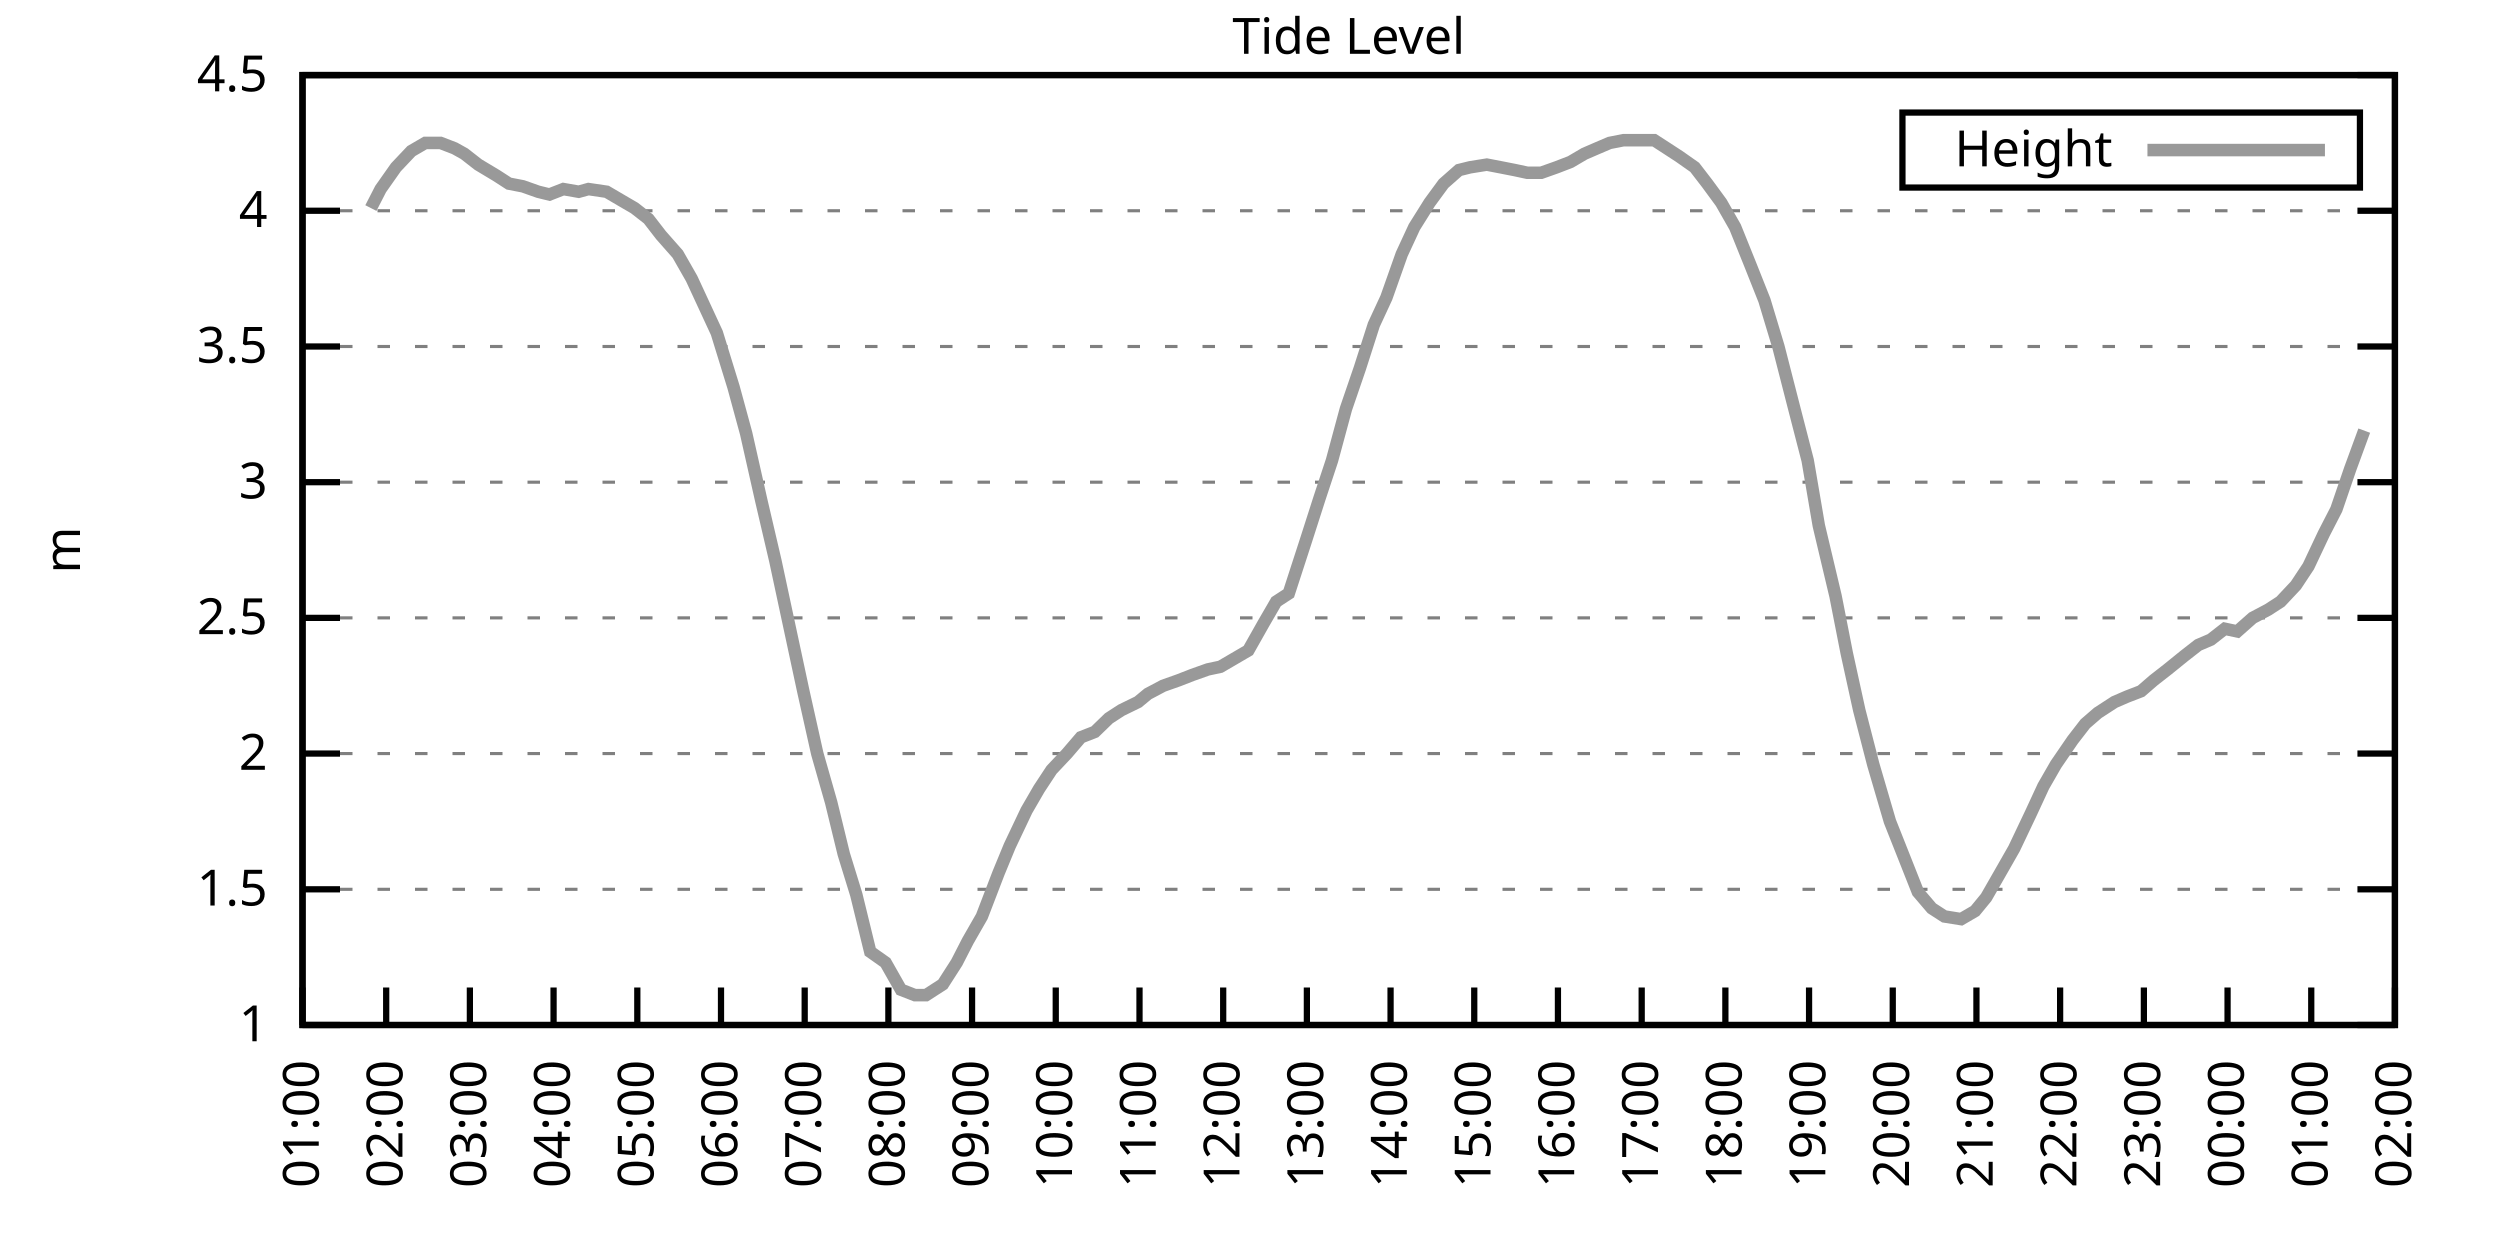
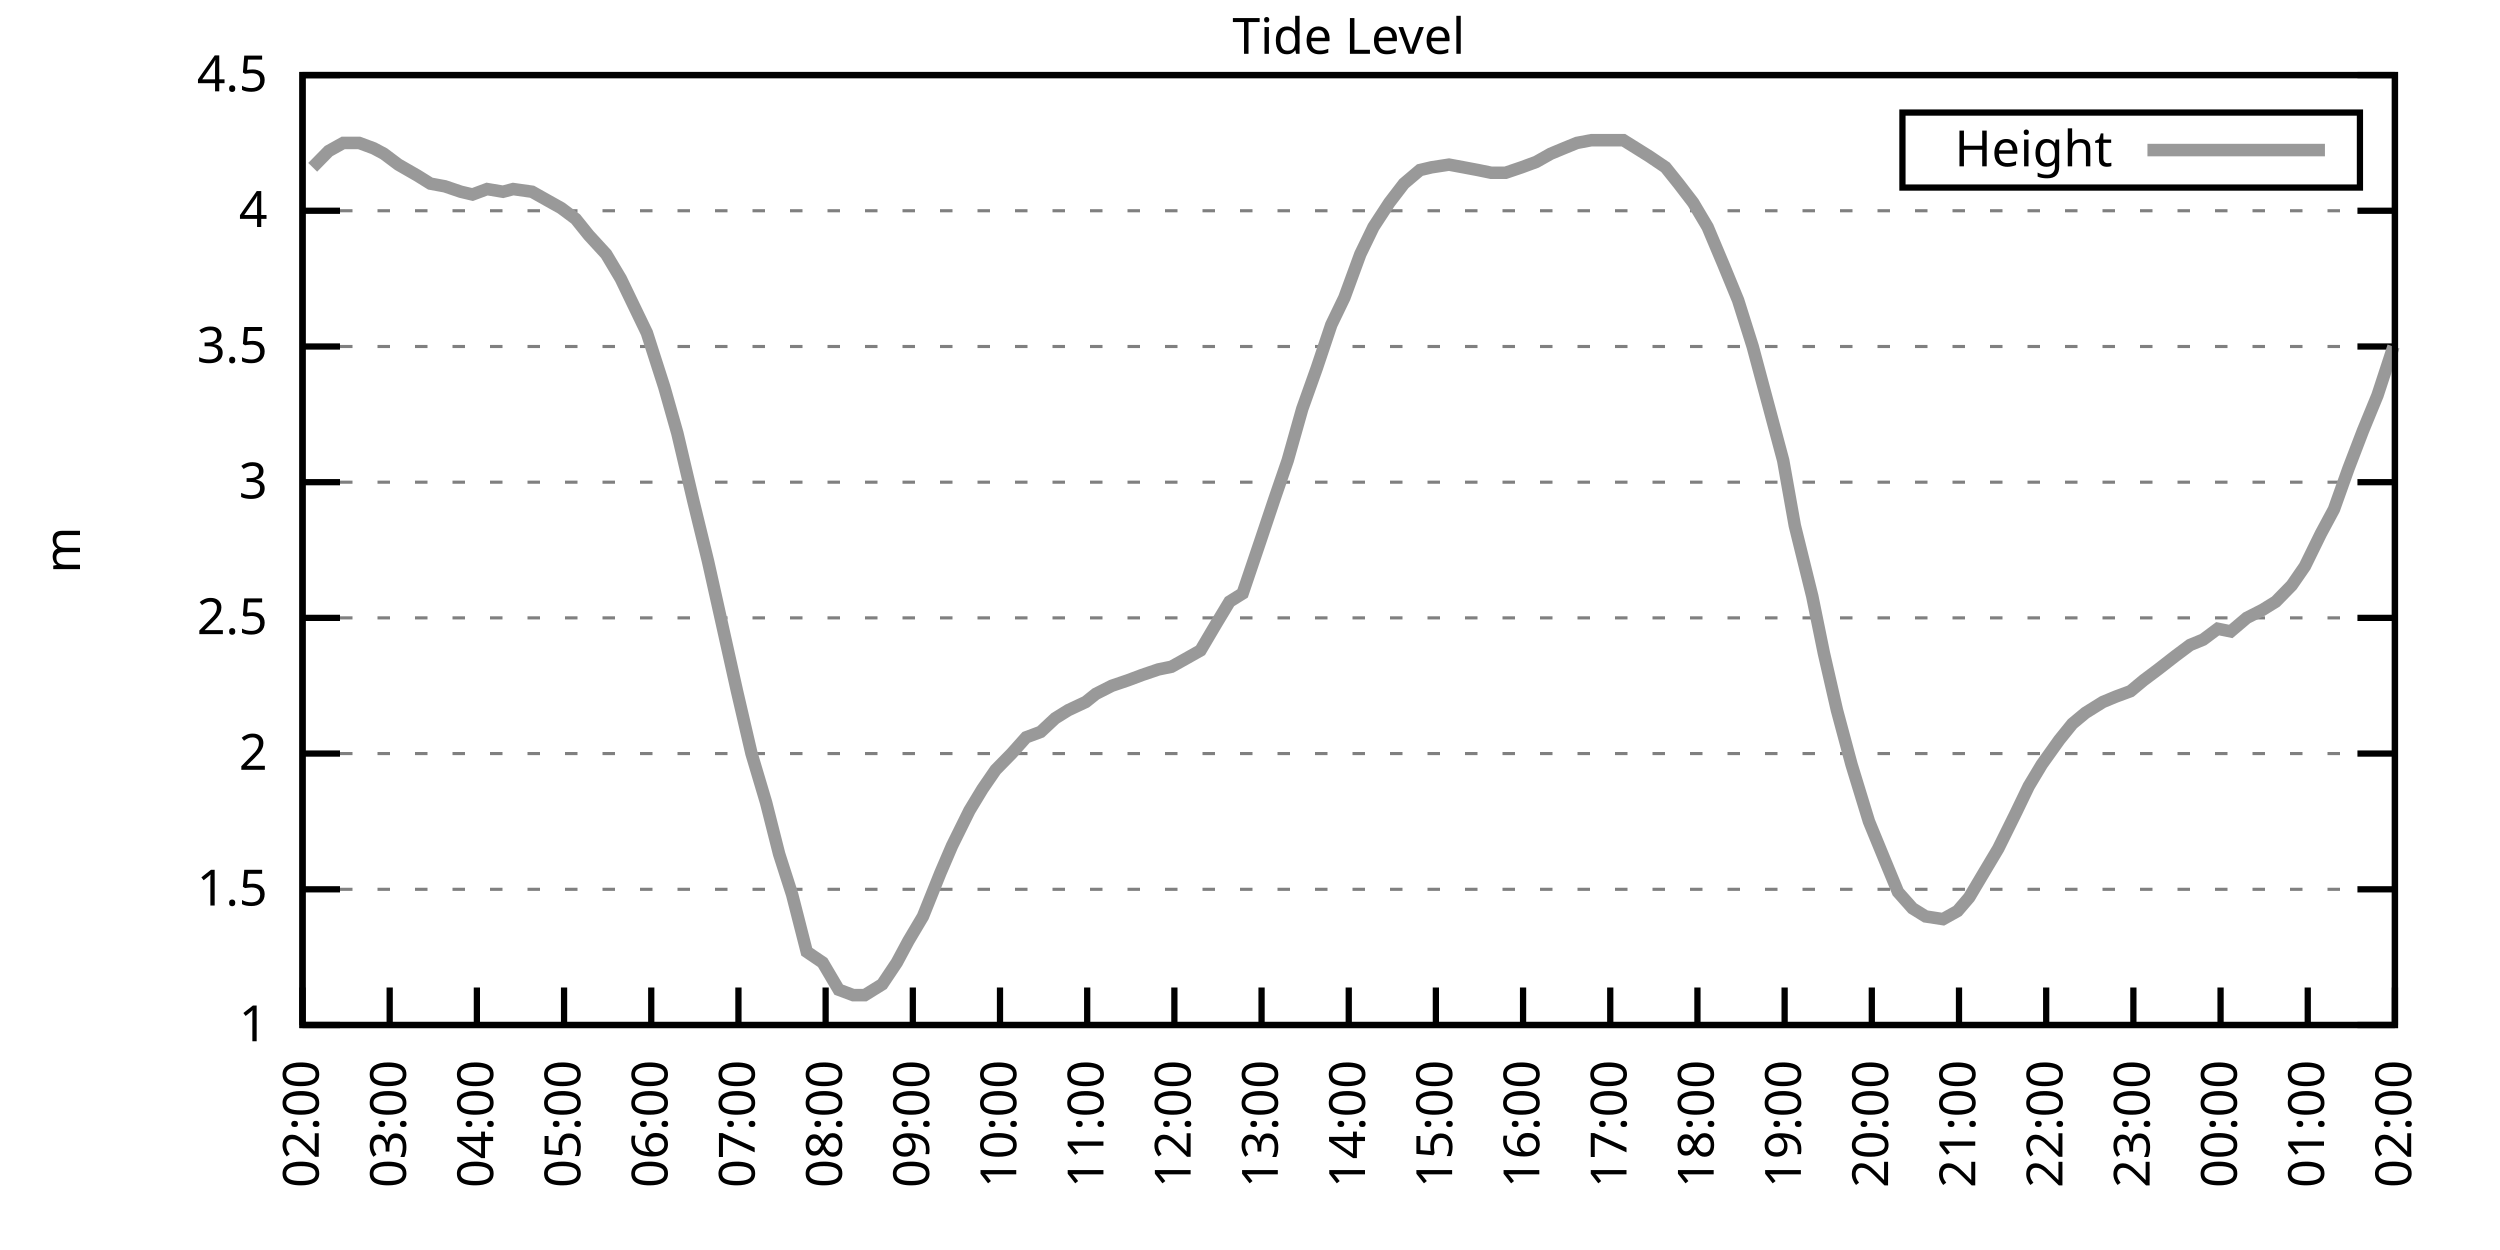
<svg xmlns="http://www.w3.org/2000/svg" xmlns:xlink="http://www.w3.org/1999/xlink" width="400" height="200" viewBox="0 0 400 200">
  <g id="gnuplot_canvas">
    <rect x="0" y="0" width="400" height="200" fill="none" />
    <defs>
      <circle id="gpDot" r="0.5" stroke-width="0.5" stroke="currentColor" />
      <path id="gpPt0" stroke-width="0.333" stroke="currentColor" d="M-1,0 h2 M0,-1 v2" />
      <path id="gpPt1" stroke-width="0.333" stroke="currentColor" d="M-1,-1 L1,1 M1,-1 L-1,1" />
      <path id="gpPt2" stroke-width="0.333" stroke="currentColor" d="M-1,0 L1,0 M0,-1 L0,1 M-1,-1 L1,1 M-1,1 L1,-1" />
      <rect id="gpPt3" stroke-width="0.333" stroke="currentColor" x="-1" y="-1" width="2" height="2" />
      <rect id="gpPt4" stroke-width="0.333" stroke="currentColor" fill="currentColor" x="-1" y="-1" width="2" height="2" />
      <circle id="gpPt5" stroke-width="0.333" stroke="currentColor" cx="0" cy="0" r="1" />
      <use xlink:href="#gpPt5" id="gpPt6" fill="currentColor" stroke="none" />
      <path id="gpPt7" stroke-width="0.333" stroke="currentColor" d="M0,-1.33 L-1.33,0.67 L1.33,0.67 z" />
      <use xlink:href="#gpPt7" id="gpPt8" fill="currentColor" stroke="none" />
      <use xlink:href="#gpPt7" id="gpPt9" stroke="currentColor" transform="rotate(180)" />
      <use xlink:href="#gpPt9" id="gpPt10" fill="currentColor" stroke="none" />
      <use xlink:href="#gpPt3" id="gpPt11" stroke="currentColor" transform="rotate(45)" />
      <use xlink:href="#gpPt11" id="gpPt12" fill="currentColor" stroke="none" />
      <path id="gpPt13" stroke-width="0.333" stroke="currentColor" d="M0,1.330 L1.265,0.411 L0.782,-1.067 L-0.782,-1.076 L-1.265,0.411 z" />
      <use xlink:href="#gpPt13" id="gpPt14" fill="currentColor" stroke="none" />
      <filter id="textbox" filterUnits="objectBoundingBox" x="0" y="0" height="1" width="1">
        <feFlood flood-color="white" flood-opacity="1" result="bgnd" />
        <feComposite in="SourceGraphic" in2="bgnd" operator="atop" />
      </filter>
      <filter id="greybox" filterUnits="objectBoundingBox" x="0" y="0" height="1" width="1">
        <feFlood flood-color="lightgrey" flood-opacity="1" result="grey" />
        <feComposite in="SourceGraphic" in2="grey" operator="atop" />
      </filter>
    </defs>
    <g fill="none" color="white" stroke="currentColor" stroke-width="1.00" stroke-linecap="butt" stroke-linejoin="miter">
</g>
    <g fill="none" color="black" stroke="currentColor" stroke-width="1.00" stroke-linecap="butt" stroke-linejoin="miter">
      <g stroke="none" shape-rendering="crispEdges">
        <polygon fill="rgb(255, 255, 255)" points="48.40,164.00 383.18,164.00 383.18,12.02 48.40,12.02 " />
      </g>
    </g>
    <g fill="none" color="black" stroke="currentColor" stroke-width="1.00" stroke-linecap="butt" stroke-linejoin="miter">
</g>
    <g fill="none" color="black" stroke="black" stroke-width="0.50" stroke-linecap="butt" stroke-linejoin="miter">
</g>
    <g fill="none" color="gray" stroke="currentColor" stroke-width="0.50" stroke-linecap="butt" stroke-linejoin="miter">
      <path stroke="gray" stroke-dasharray="2,4" class="gridline" d="M48.40,164.00 L383.19,164.00  " />
    </g>
    <g fill="none" color="gray" stroke="gray" stroke-width="1.00" stroke-linecap="butt" stroke-linejoin="miter">
</g>
    <g fill="none" color="black" stroke="currentColor" stroke-width="1.00" stroke-linecap="butt" stroke-linejoin="miter">
      <path stroke="black" d="M48.40,164.00 L54.40,164.00 M383.19,164.00 L377.19,164.00  " />
      <g transform="translate(42.80,166.60)" stroke="none" fill="black" font-family="Sans" font-size="8.00" text-anchor="end">
        <text>
          <tspan font-family="Sans"> 1</tspan>
        </text>
      </g>
    </g>
    <g fill="none" color="black" stroke="currentColor" stroke-width="1.00" stroke-linecap="butt" stroke-linejoin="miter">
</g>
    <g fill="none" color="black" stroke="black" stroke-width="0.50" stroke-linecap="butt" stroke-linejoin="miter">
</g>
    <g fill="none" color="gray" stroke="currentColor" stroke-width="0.50" stroke-linecap="butt" stroke-linejoin="miter">
      <path stroke="gray" stroke-dasharray="2,4" class="gridline" d="M48.40,142.29 L383.19,142.29  " />
    </g>
    <g fill="none" color="gray" stroke="gray" stroke-width="1.00" stroke-linecap="butt" stroke-linejoin="miter">
</g>
    <g fill="none" color="black" stroke="currentColor" stroke-width="1.00" stroke-linecap="butt" stroke-linejoin="miter">
      <path stroke="black" d="M48.40,142.29 L54.40,142.29 M383.19,142.29 L377.19,142.29  " />
      <g transform="translate(42.80,144.89)" stroke="none" fill="black" font-family="Sans" font-size="8.00" text-anchor="end">
        <text>
          <tspan font-family="Sans"> 1.5</tspan>
        </text>
      </g>
    </g>
    <g fill="none" color="black" stroke="currentColor" stroke-width="1.00" stroke-linecap="butt" stroke-linejoin="miter">
</g>
    <g fill="none" color="black" stroke="black" stroke-width="0.50" stroke-linecap="butt" stroke-linejoin="miter">
</g>
    <g fill="none" color="gray" stroke="currentColor" stroke-width="0.50" stroke-linecap="butt" stroke-linejoin="miter">
      <path stroke="gray" stroke-dasharray="2,4" class="gridline" d="M48.40,120.57 L383.19,120.57  " />
    </g>
    <g fill="none" color="gray" stroke="gray" stroke-width="1.00" stroke-linecap="butt" stroke-linejoin="miter">
</g>
    <g fill="none" color="black" stroke="currentColor" stroke-width="1.00" stroke-linecap="butt" stroke-linejoin="miter">
      <path stroke="black" d="M48.40,120.57 L54.40,120.57 M383.19,120.57 L377.19,120.57  " />
      <g transform="translate(42.80,123.17)" stroke="none" fill="black" font-family="Sans" font-size="8.00" text-anchor="end">
        <text>
          <tspan font-family="Sans"> 2</tspan>
        </text>
      </g>
    </g>
    <g fill="none" color="black" stroke="currentColor" stroke-width="1.00" stroke-linecap="butt" stroke-linejoin="miter">
</g>
    <g fill="none" color="black" stroke="black" stroke-width="0.50" stroke-linecap="butt" stroke-linejoin="miter">
</g>
    <g fill="none" color="gray" stroke="currentColor" stroke-width="0.50" stroke-linecap="butt" stroke-linejoin="miter">
      <path stroke="gray" stroke-dasharray="2,4" class="gridline" d="M48.40,98.86 L383.19,98.86  " />
    </g>
    <g fill="none" color="gray" stroke="gray" stroke-width="1.00" stroke-linecap="butt" stroke-linejoin="miter">
</g>
    <g fill="none" color="black" stroke="currentColor" stroke-width="1.00" stroke-linecap="butt" stroke-linejoin="miter">
      <path stroke="black" d="M48.40,98.86 L54.40,98.86 M383.19,98.86 L377.19,98.86  " />
      <g transform="translate(42.80,101.46)" stroke="none" fill="black" font-family="Sans" font-size="8.00" text-anchor="end">
        <text>
          <tspan font-family="Sans"> 2.5</tspan>
        </text>
      </g>
    </g>
    <g fill="none" color="black" stroke="currentColor" stroke-width="1.00" stroke-linecap="butt" stroke-linejoin="miter">
</g>
    <g fill="none" color="black" stroke="black" stroke-width="0.50" stroke-linecap="butt" stroke-linejoin="miter">
</g>
    <g fill="none" color="gray" stroke="currentColor" stroke-width="0.50" stroke-linecap="butt" stroke-linejoin="miter">
      <path stroke="gray" stroke-dasharray="2,4" class="gridline" d="M48.40,77.15 L383.19,77.15  " />
    </g>
    <g fill="none" color="gray" stroke="gray" stroke-width="1.00" stroke-linecap="butt" stroke-linejoin="miter">
</g>
    <g fill="none" color="black" stroke="currentColor" stroke-width="1.00" stroke-linecap="butt" stroke-linejoin="miter">
      <path stroke="black" d="M48.40,77.15 L54.40,77.15 M383.19,77.15 L377.19,77.15  " />
      <g transform="translate(42.80,79.75)" stroke="none" fill="black" font-family="Sans" font-size="8.00" text-anchor="end">
        <text>
          <tspan font-family="Sans"> 3</tspan>
        </text>
      </g>
    </g>
    <g fill="none" color="black" stroke="currentColor" stroke-width="1.00" stroke-linecap="butt" stroke-linejoin="miter">
</g>
    <g fill="none" color="black" stroke="black" stroke-width="0.50" stroke-linecap="butt" stroke-linejoin="miter">
</g>
    <g fill="none" color="gray" stroke="currentColor" stroke-width="0.50" stroke-linecap="butt" stroke-linejoin="miter">
      <path stroke="gray" stroke-dasharray="2,4" class="gridline" d="M48.40,55.44 L383.19,55.44  " />
    </g>
    <g fill="none" color="gray" stroke="gray" stroke-width="1.00" stroke-linecap="butt" stroke-linejoin="miter">
</g>
    <g fill="none" color="black" stroke="currentColor" stroke-width="1.00" stroke-linecap="butt" stroke-linejoin="miter">
      <path stroke="black" d="M48.40,55.44 L54.40,55.44 M383.19,55.44 L377.19,55.44  " />
      <g transform="translate(42.80,58.04)" stroke="none" fill="black" font-family="Sans" font-size="8.00" text-anchor="end">
        <text>
          <tspan font-family="Sans"> 3.5</tspan>
        </text>
      </g>
    </g>
    <g fill="none" color="black" stroke="currentColor" stroke-width="1.00" stroke-linecap="butt" stroke-linejoin="miter">
</g>
    <g fill="none" color="black" stroke="black" stroke-width="0.50" stroke-linecap="butt" stroke-linejoin="miter">
</g>
    <g fill="none" color="gray" stroke="currentColor" stroke-width="0.50" stroke-linecap="butt" stroke-linejoin="miter">
      <path stroke="gray" stroke-dasharray="2,4" class="gridline" d="M48.40,33.72 L383.19,33.72  " />
    </g>
    <g fill="none" color="gray" stroke="gray" stroke-width="1.00" stroke-linecap="butt" stroke-linejoin="miter">
</g>
    <g fill="none" color="black" stroke="currentColor" stroke-width="1.00" stroke-linecap="butt" stroke-linejoin="miter">
      <path stroke="black" d="M48.40,33.72 L54.40,33.72 M383.19,33.72 L377.19,33.72  " />
      <g transform="translate(42.80,36.32)" stroke="none" fill="black" font-family="Sans" font-size="8.00" text-anchor="end">
        <text>
          <tspan font-family="Sans"> 4</tspan>
        </text>
      </g>
    </g>
    <g fill="none" color="black" stroke="currentColor" stroke-width="1.00" stroke-linecap="butt" stroke-linejoin="miter">
</g>
    <g fill="none" color="black" stroke="black" stroke-width="0.50" stroke-linecap="butt" stroke-linejoin="miter">
</g>
    <g fill="none" color="gray" stroke="currentColor" stroke-width="0.50" stroke-linecap="butt" stroke-linejoin="miter">
      <path stroke="gray" stroke-dasharray="2,4" class="gridline" d="M48.40,12.01 L383.19,12.01  " />
    </g>
    <g fill="none" color="gray" stroke="gray" stroke-width="1.00" stroke-linecap="butt" stroke-linejoin="miter">
</g>
    <g fill="none" color="black" stroke="currentColor" stroke-width="1.00" stroke-linecap="butt" stroke-linejoin="miter">
      <path stroke="black" d="M48.40,12.01 L54.40,12.01 M383.19,12.01 L377.19,12.01  " />
      <g transform="translate(42.80,14.61)" stroke="none" fill="black" font-family="Sans" font-size="8.00" text-anchor="end">
        <text>
          <tspan font-family="Sans"> 4.5</tspan>
        </text>
      </g>
    </g>
    <g fill="none" color="black" stroke="currentColor" stroke-width="1.00" stroke-linecap="butt" stroke-linejoin="miter">
      <path stroke="black" d="M48.40,164.00 L48.40,158.00  " />
      <g transform="translate(51.00,169.60) rotate(270.00)" stroke="none" fill="black" font-family="Sans" font-size="8.00" text-anchor="end">
        <text>
-           <tspan font-family="Sans">01:00</tspan>
-         </text>
-       </g>
-     </g>
-     <g fill="none" color="black" stroke="currentColor" stroke-width="1.00" stroke-linecap="butt" stroke-linejoin="miter">
-       <path stroke="black" d="M61.79,164.00 L61.79,158.00  " />
-       <g transform="translate(64.39,169.60) rotate(270.00)" stroke="none" fill="black" font-family="Sans" font-size="8.00" text-anchor="end">
-         <text>
          <tspan font-family="Sans">02:00</tspan>
        </text>
      </g>
    </g>
    <g fill="none" color="black" stroke="currentColor" stroke-width="1.00" stroke-linecap="butt" stroke-linejoin="miter">
-       <path stroke="black" d="M75.18,164.00 L75.18,158.00  " />
-       <g transform="translate(77.78,169.60) rotate(270.00)" stroke="none" fill="black" font-family="Sans" font-size="8.00" text-anchor="end">
+       <path stroke="black" d="M62.35,164.00 L62.35,158.00  " />
+       <g transform="translate(64.95,169.60) rotate(270.00)" stroke="none" fill="black" font-family="Sans" font-size="8.00" text-anchor="end">
        <text>
          <tspan font-family="Sans">03:00</tspan>
        </text>
      </g>
    </g>
    <g fill="none" color="black" stroke="currentColor" stroke-width="1.00" stroke-linecap="butt" stroke-linejoin="miter">
-       <path stroke="black" d="M88.57,164.00 L88.57,158.00  " />
-       <g transform="translate(91.17,169.60) rotate(270.00)" stroke="none" fill="black" font-family="Sans" font-size="8.00" text-anchor="end">
+       <path stroke="black" d="M76.30,164.00 L76.30,158.00  " />
+       <g transform="translate(78.90,169.60) rotate(270.00)" stroke="none" fill="black" font-family="Sans" font-size="8.00" text-anchor="end">
        <text>
          <tspan font-family="Sans">04:00</tspan>
        </text>
      </g>
    </g>
    <g fill="none" color="black" stroke="currentColor" stroke-width="1.00" stroke-linecap="butt" stroke-linejoin="miter">
-       <path stroke="black" d="M101.97,164.00 L101.97,158.00  " />
-       <g transform="translate(104.57,169.60) rotate(270.00)" stroke="none" fill="black" font-family="Sans" font-size="8.00" text-anchor="end">
+       <path stroke="black" d="M90.25,164.00 L90.25,158.00  " />
+       <g transform="translate(92.85,169.60) rotate(270.00)" stroke="none" fill="black" font-family="Sans" font-size="8.00" text-anchor="end">
        <text>
          <tspan font-family="Sans">05:00</tspan>
        </text>
      </g>
    </g>
    <g fill="none" color="black" stroke="currentColor" stroke-width="1.00" stroke-linecap="butt" stroke-linejoin="miter">
-       <path stroke="black" d="M115.36,164.00 L115.36,158.00  " />
-       <g transform="translate(117.96,169.60) rotate(270.00)" stroke="none" fill="black" font-family="Sans" font-size="8.00" text-anchor="end">
+       <path stroke="black" d="M104.20,164.00 L104.20,158.00  " />
+       <g transform="translate(106.80,169.60) rotate(270.00)" stroke="none" fill="black" font-family="Sans" font-size="8.00" text-anchor="end">
        <text>
          <tspan font-family="Sans">06:00</tspan>
        </text>
      </g>
    </g>
    <g fill="none" color="black" stroke="currentColor" stroke-width="1.00" stroke-linecap="butt" stroke-linejoin="miter">
-       <path stroke="black" d="M128.75,164.00 L128.75,158.00  " />
-       <g transform="translate(131.35,169.60) rotate(270.00)" stroke="none" fill="black" font-family="Sans" font-size="8.00" text-anchor="end">
+       <path stroke="black" d="M118.15,164.00 L118.15,158.00  " />
+       <g transform="translate(120.75,169.60) rotate(270.00)" stroke="none" fill="black" font-family="Sans" font-size="8.00" text-anchor="end">
        <text>
          <tspan font-family="Sans">07:00</tspan>
        </text>
      </g>
    </g>
    <g fill="none" color="black" stroke="currentColor" stroke-width="1.00" stroke-linecap="butt" stroke-linejoin="miter">
-       <path stroke="black" d="M142.14,164.00 L142.14,158.00  " />
-       <g transform="translate(144.74,169.60) rotate(270.00)" stroke="none" fill="black" font-family="Sans" font-size="8.00" text-anchor="end">
+       <path stroke="black" d="M132.10,164.00 L132.10,158.00  " />
+       <g transform="translate(134.70,169.60) rotate(270.00)" stroke="none" fill="black" font-family="Sans" font-size="8.00" text-anchor="end">
        <text>
          <tspan font-family="Sans">08:00</tspan>
        </text>
      </g>
    </g>
    <g fill="none" color="black" stroke="currentColor" stroke-width="1.00" stroke-linecap="butt" stroke-linejoin="miter">
-       <path stroke="black" d="M155.53,164.00 L155.53,158.00  " />
-       <g transform="translate(158.13,169.60) rotate(270.00)" stroke="none" fill="black" font-family="Sans" font-size="8.00" text-anchor="end">
+       <path stroke="black" d="M146.05,164.00 L146.05,158.00  " />
+       <g transform="translate(148.65,169.60) rotate(270.00)" stroke="none" fill="black" font-family="Sans" font-size="8.00" text-anchor="end">
        <text>
          <tspan font-family="Sans">09:00</tspan>
        </text>
      </g>
    </g>
    <g fill="none" color="black" stroke="currentColor" stroke-width="1.00" stroke-linecap="butt" stroke-linejoin="miter">
-       <path stroke="black" d="M168.92,164.00 L168.92,158.00  " />
-       <g transform="translate(171.52,169.60) rotate(270.00)" stroke="none" fill="black" font-family="Sans" font-size="8.00" text-anchor="end">
+       <path stroke="black" d="M160.00,164.00 L160.00,158.00  " />
+       <g transform="translate(162.60,169.60) rotate(270.00)" stroke="none" fill="black" font-family="Sans" font-size="8.00" text-anchor="end">
        <text>
          <tspan font-family="Sans">10:00</tspan>
        </text>
      </g>
    </g>
    <g fill="none" color="black" stroke="currentColor" stroke-width="1.00" stroke-linecap="butt" stroke-linejoin="miter">
-       <path stroke="black" d="M182.32,164.00 L182.32,158.00  " />
-       <g transform="translate(184.92,169.60) rotate(270.00)" stroke="none" fill="black" font-family="Sans" font-size="8.00" text-anchor="end">
+       <path stroke="black" d="M173.95,164.00 L173.95,158.00  " />
+       <g transform="translate(176.55,169.60) rotate(270.00)" stroke="none" fill="black" font-family="Sans" font-size="8.00" text-anchor="end">
        <text>
          <tspan font-family="Sans">11:00</tspan>
        </text>
      </g>
    </g>
    <g fill="none" color="black" stroke="currentColor" stroke-width="1.00" stroke-linecap="butt" stroke-linejoin="miter">
-       <path stroke="black" d="M195.71,164.00 L195.71,158.00  " />
-       <g transform="translate(198.31,169.60) rotate(270.00)" stroke="none" fill="black" font-family="Sans" font-size="8.00" text-anchor="end">
+       <path stroke="black" d="M187.90,164.00 L187.90,158.00  " />
+       <g transform="translate(190.50,169.60) rotate(270.00)" stroke="none" fill="black" font-family="Sans" font-size="8.00" text-anchor="end">
        <text>
          <tspan font-family="Sans">12:00</tspan>
        </text>
      </g>
    </g>
    <g fill="none" color="black" stroke="currentColor" stroke-width="1.00" stroke-linecap="butt" stroke-linejoin="miter">
-       <path stroke="black" d="M209.10,164.00 L209.10,158.00  " />
-       <g transform="translate(211.70,169.60) rotate(270.00)" stroke="none" fill="black" font-family="Sans" font-size="8.00" text-anchor="end">
+       <path stroke="black" d="M201.85,164.00 L201.85,158.00  " />
+       <g transform="translate(204.45,169.60) rotate(270.00)" stroke="none" fill="black" font-family="Sans" font-size="8.00" text-anchor="end">
        <text>
          <tspan font-family="Sans">13:00</tspan>
        </text>
      </g>
    </g>
    <g fill="none" color="black" stroke="currentColor" stroke-width="1.00" stroke-linecap="butt" stroke-linejoin="miter">
-       <path stroke="black" d="M222.49,164.00 L222.49,158.00  " />
-       <g transform="translate(225.09,169.60) rotate(270.00)" stroke="none" fill="black" font-family="Sans" font-size="8.00" text-anchor="end">
+       <path stroke="black" d="M215.80,164.00 L215.80,158.00  " />
+       <g transform="translate(218.40,169.60) rotate(270.00)" stroke="none" fill="black" font-family="Sans" font-size="8.00" text-anchor="end">
        <text>
          <tspan font-family="Sans">14:00</tspan>
        </text>
      </g>
    </g>
    <g fill="none" color="black" stroke="currentColor" stroke-width="1.00" stroke-linecap="butt" stroke-linejoin="miter">
-       <path stroke="black" d="M235.88,164.00 L235.88,158.00  " />
-       <g transform="translate(238.48,169.60) rotate(270.00)" stroke="none" fill="black" font-family="Sans" font-size="8.00" text-anchor="end">
+       <path stroke="black" d="M229.74,164.00 L229.74,158.00  " />
+       <g transform="translate(232.34,169.60) rotate(270.00)" stroke="none" fill="black" font-family="Sans" font-size="8.00" text-anchor="end">
        <text>
          <tspan font-family="Sans">15:00</tspan>
        </text>
      </g>
    </g>
    <g fill="none" color="black" stroke="currentColor" stroke-width="1.00" stroke-linecap="butt" stroke-linejoin="miter">
-       <path stroke="black" d="M249.27,164.00 L249.27,158.00  " />
-       <g transform="translate(251.87,169.60) rotate(270.00)" stroke="none" fill="black" font-family="Sans" font-size="8.00" text-anchor="end">
+       <path stroke="black" d="M243.69,164.00 L243.69,158.00  " />
+       <g transform="translate(246.29,169.60) rotate(270.00)" stroke="none" fill="black" font-family="Sans" font-size="8.00" text-anchor="end">
        <text>
          <tspan font-family="Sans">16:00</tspan>
        </text>
      </g>
    </g>
    <g fill="none" color="black" stroke="currentColor" stroke-width="1.00" stroke-linecap="butt" stroke-linejoin="miter">
-       <path stroke="black" d="M262.67,164.00 L262.67,158.00  " />
-       <g transform="translate(265.27,169.60) rotate(270.00)" stroke="none" fill="black" font-family="Sans" font-size="8.00" text-anchor="end">
+       <path stroke="black" d="M257.64,164.00 L257.64,158.00  " />
+       <g transform="translate(260.24,169.60) rotate(270.00)" stroke="none" fill="black" font-family="Sans" font-size="8.00" text-anchor="end">
        <text>
          <tspan font-family="Sans">17:00</tspan>
        </text>
      </g>
    </g>
    <g fill="none" color="black" stroke="currentColor" stroke-width="1.00" stroke-linecap="butt" stroke-linejoin="miter">
-       <path stroke="black" d="M276.06,164.00 L276.06,158.00  " />
-       <g transform="translate(278.66,169.60) rotate(270.00)" stroke="none" fill="black" font-family="Sans" font-size="8.00" text-anchor="end">
+       <path stroke="black" d="M271.59,164.00 L271.59,158.00  " />
+       <g transform="translate(274.19,169.60) rotate(270.00)" stroke="none" fill="black" font-family="Sans" font-size="8.00" text-anchor="end">
        <text>
          <tspan font-family="Sans">18:00</tspan>
        </text>
      </g>
    </g>
    <g fill="none" color="black" stroke="currentColor" stroke-width="1.00" stroke-linecap="butt" stroke-linejoin="miter">
-       <path stroke="black" d="M289.45,164.00 L289.45,158.00  " />
-       <g transform="translate(292.05,169.60) rotate(270.00)" stroke="none" fill="black" font-family="Sans" font-size="8.00" text-anchor="end">
+       <path stroke="black" d="M285.54,164.00 L285.54,158.00  " />
+       <g transform="translate(288.14,169.60) rotate(270.00)" stroke="none" fill="black" font-family="Sans" font-size="8.00" text-anchor="end">
        <text>
          <tspan font-family="Sans">19:00</tspan>
        </text>
      </g>
    </g>
    <g fill="none" color="black" stroke="currentColor" stroke-width="1.00" stroke-linecap="butt" stroke-linejoin="miter">
-       <path stroke="black" d="M302.84,164.00 L302.84,158.00  " />
-       <g transform="translate(305.44,169.60) rotate(270.00)" stroke="none" fill="black" font-family="Sans" font-size="8.00" text-anchor="end">
+       <path stroke="black" d="M299.49,164.00 L299.49,158.00  " />
+       <g transform="translate(302.09,169.60) rotate(270.00)" stroke="none" fill="black" font-family="Sans" font-size="8.00" text-anchor="end">
        <text>
          <tspan font-family="Sans">20:00</tspan>
        </text>
      </g>
    </g>
    <g fill="none" color="black" stroke="currentColor" stroke-width="1.00" stroke-linecap="butt" stroke-linejoin="miter">
-       <path stroke="black" d="M316.23,164.00 L316.23,158.00  " />
-       <g transform="translate(318.83,169.60) rotate(270.00)" stroke="none" fill="black" font-family="Sans" font-size="8.00" text-anchor="end">
+       <path stroke="black" d="M313.44,164.00 L313.44,158.00  " />
+       <g transform="translate(316.04,169.60) rotate(270.00)" stroke="none" fill="black" font-family="Sans" font-size="8.00" text-anchor="end">
        <text>
          <tspan font-family="Sans">21:00</tspan>
        </text>
      </g>
    </g>
    <g fill="none" color="black" stroke="currentColor" stroke-width="1.00" stroke-linecap="butt" stroke-linejoin="miter">
-       <path stroke="black" d="M329.62,164.00 L329.62,158.00  " />
-       <g transform="translate(332.22,169.60) rotate(270.00)" stroke="none" fill="black" font-family="Sans" font-size="8.00" text-anchor="end">
+       <path stroke="black" d="M327.39,164.00 L327.39,158.00  " />
+       <g transform="translate(329.99,169.60) rotate(270.00)" stroke="none" fill="black" font-family="Sans" font-size="8.00" text-anchor="end">
        <text>
          <tspan font-family="Sans">22:00</tspan>
        </text>
      </g>
    </g>
    <g fill="none" color="black" stroke="currentColor" stroke-width="1.00" stroke-linecap="butt" stroke-linejoin="miter">
-       <path stroke="black" d="M343.02,164.00 L343.02,158.00  " />
-       <g transform="translate(345.62,169.60) rotate(270.00)" stroke="none" fill="black" font-family="Sans" font-size="8.00" text-anchor="end">
+       <path stroke="black" d="M341.34,164.00 L341.34,158.00  " />
+       <g transform="translate(343.94,169.60) rotate(270.00)" stroke="none" fill="black" font-family="Sans" font-size="8.00" text-anchor="end">
        <text>
          <tspan font-family="Sans">23:00</tspan>
        </text>
      </g>
    </g>
    <g fill="none" color="black" stroke="currentColor" stroke-width="1.00" stroke-linecap="butt" stroke-linejoin="miter">
-       <path stroke="black" d="M356.41,164.00 L356.41,158.00  " />
-       <g transform="translate(359.01,169.60) rotate(270.00)" stroke="none" fill="black" font-family="Sans" font-size="8.00" text-anchor="end">
+       <path stroke="black" d="M355.29,164.00 L355.29,158.00  " />
+       <g transform="translate(357.89,169.60) rotate(270.00)" stroke="none" fill="black" font-family="Sans" font-size="8.00" text-anchor="end">
        <text>
          <tspan font-family="Sans">00:00</tspan>
        </text>
      </g>
    </g>
    <g fill="none" color="black" stroke="currentColor" stroke-width="1.00" stroke-linecap="butt" stroke-linejoin="miter">
-       <path stroke="black" d="M369.80,164.00 L369.80,158.00  " />
-       <g transform="translate(372.40,169.60) rotate(270.00)" stroke="none" fill="black" font-family="Sans" font-size="8.00" text-anchor="end">
+       <path stroke="black" d="M369.24,164.00 L369.24,158.00  " />
+       <g transform="translate(371.84,169.60) rotate(270.00)" stroke="none" fill="black" font-family="Sans" font-size="8.00" text-anchor="end">
        <text>
          <tspan font-family="Sans">01:00</tspan>
        </text>
      </g>
    </g>
    <g fill="none" color="black" stroke="currentColor" stroke-width="1.00" stroke-linecap="butt" stroke-linejoin="miter">
      <path stroke="black" d="M383.19,164.00 L383.19,158.00  " />
      <g transform="translate(385.79,169.60) rotate(270.00)" stroke="none" fill="black" font-family="Sans" font-size="8.00" text-anchor="end">
        <text>
          <tspan font-family="Sans">02:00</tspan>
        </text>
      </g>
    </g>
    <g fill="none" color="black" stroke="currentColor" stroke-width="1.00" stroke-linecap="butt" stroke-linejoin="miter">
</g>
    <g fill="none" color="black" stroke="currentColor" stroke-width="1.00" stroke-linecap="butt" stroke-linejoin="miter">
      <path stroke="black" d="M48.40,12.01 L48.40,164.00 L383.19,164.00 L383.19,12.01 L48.40,12.01 Z  " />
    </g>
    <g fill="none" color="black" stroke="currentColor" stroke-width="1.00" stroke-linecap="butt" stroke-linejoin="miter">
</g>
    <g fill="none" color="black" stroke="currentColor" stroke-width="1.00" stroke-linecap="butt" stroke-linejoin="miter">
      <path stroke="black" d="M304.39,30.01 L304.39,18.01 L377.59,18.01 L377.59,30.01 L304.39,30.01 Z  " />
    </g>
    <g id="Tide_level_plot_1">
      <g fill="none" color="white" stroke="black" stroke-width="2.00" stroke-linecap="butt" stroke-linejoin="miter">
</g>
      <g fill="none" color="black" stroke="currentColor" stroke-width="2.00" stroke-linecap="butt" stroke-linejoin="miter">
        <g transform="translate(337.99,26.61)" stroke="none" fill="black" font-family="Sans" font-size="8.00" text-anchor="end">
          <text>
            <tspan font-family="Sans">Height</tspan>
          </text>
        </g>
      </g>
      <g fill="none" color="black" stroke="currentColor" stroke-width="2.00" stroke-linecap="butt" stroke-linejoin="miter">
-         <path stroke="rgb(153, 153, 153)" d="M343.59,24.01 L371.99,24.01 M59.34,33.29 L60.90,30.25 L63.35,26.77 L65.81,24.17 L68.04,22.87 L70.50,22.87   L72.73,23.73 L74.29,24.60 L76.52,26.34 L79.42,28.08 L81.43,29.38 L83.66,29.81 L86.12,30.68 L87.91,31.12   L90.14,30.25 L92.59,30.68 L94.15,30.25 L97.06,30.68 L99.29,31.99 L101.52,33.29 L103.75,35.03 L105.76,37.63   L108.44,40.67 L110.67,44.58 L112.68,48.92 L114.69,53.26 L117.37,61.95 L119.38,69.33 L121.83,80.19 L124.06,89.74   L128.53,110.59 L130.76,120.57 L132.99,128.39 L135.00,136.64 L137.01,143.16 L139.24,152.28 L141.69,154.01 L144.15,158.35   L146.38,159.22 L148.17,159.22 L150.85,157.49 L153.08,154.01 L154.86,150.54 L157.10,146.63 L159.77,139.68 L161.56,135.34   L164.24,129.69 L166.25,126.22 L168.25,123.18 L170.71,120.57 L172.94,117.97 L175.17,117.10 L177.41,114.93 L179.41,113.63   L182.09,112.32 L183.66,111.02 L186.11,109.72 L188.57,108.85 L190.80,107.98 L193.25,107.11 L195.26,106.68 L197.49,105.38   L199.73,104.07 L202.18,99.73 L204.19,96.26 L206.20,94.95 L208.88,86.70 L211.11,79.75 L213.12,73.67 L215.35,65.42   L217.58,58.91 L219.81,51.96 L221.82,47.62 L224.28,40.67 L226.29,36.33 L228.74,32.42 L230.97,29.38 L233.43,27.21   L235.21,26.77 L237.89,26.34 L240.12,26.77 L242.36,27.21 L244.36,27.64 L246.60,27.64 L249.05,26.77 L251.28,25.91   L253.51,24.60 L255.52,23.73 L257.53,22.87 L259.76,22.43 L262.44,22.43 L264.67,22.43 L266.68,23.73 L268.69,25.04   L271.15,26.77 L273.16,29.38 L275.39,32.42 L277.62,36.33 L280.07,42.41 L282.31,48.05 L284.54,55.44 L286.99,64.99   L289.23,73.67 L291.01,84.10 L293.69,95.39 L295.48,104.51 L297.48,113.63 L299.72,122.31 L302.39,131.43 L304.63,137.08   L306.86,142.72 L309.09,145.33 L311.10,146.63 L313.78,147.06 L316.01,145.76 L317.79,143.59 L320.03,139.68 L322.26,135.77   L324.94,130.13 L326.95,125.79 L328.95,122.31 L331.63,118.40 L333.64,115.80 L335.65,114.06 L338.33,112.32 L340.34,111.45   L342.57,110.59 L344.58,108.85 L346.81,107.11 L349.49,104.94 L351.72,103.20 L353.73,102.34 L355.96,100.60 L357.97,101.03   L360.42,98.86 L362.88,97.56 L364.89,96.26 L367.34,93.65 L369.35,90.61 L371.81,85.40 L373.82,81.49 L376.05,74.98   L378.28,68.90  " />
+         <path stroke="rgb(153, 153, 153)" d="M343.59,24.01 L371.99,24.01 M50.03,26.77 L52.58,24.17 L54.91,22.87 L57.47,22.87 L59.79,23.73 L61.42,24.60   L63.74,26.34 L66.77,28.08 L68.86,29.38 L71.18,29.81 L73.74,30.68 L75.60,31.12 L77.93,30.25 L80.48,30.68   L82.11,30.25 L85.13,30.68 L87.46,31.99 L89.78,33.29 L92.11,35.03 L94.20,37.63 L96.99,40.67 L99.32,44.58   L101.41,48.92 L103.50,53.26 L106.29,61.95 L108.38,69.33 L110.94,80.19 L113.27,89.74 L117.92,110.59 L120.24,120.57   L122.57,128.39 L124.66,136.64 L126.75,143.16 L129.08,152.28 L131.63,154.01 L134.19,158.35 L136.51,159.22 L138.37,159.22   L141.16,157.49 L143.49,154.01 L145.35,150.54 L147.67,146.63 L150.46,139.68 L152.32,135.34 L155.11,129.69 L157.21,126.22   L159.30,123.18 L161.86,120.57 L164.18,117.97 L166.51,117.10 L168.83,114.93 L170.92,113.63 L173.71,112.32 L175.34,111.02   L177.90,109.72 L180.46,108.85 L182.78,107.98 L185.34,107.11 L187.43,106.68 L189.76,105.38 L192.08,104.07 L194.64,99.73   L196.73,96.26 L198.82,94.95 L201.61,86.70 L203.94,79.75 L206.03,73.67 L208.36,65.42 L210.68,58.91 L213.01,51.96   L215.10,47.62 L217.65,40.67 L219.75,36.33 L222.30,32.42 L224.63,29.38 L227.19,27.21 L229.05,26.77 L231.84,26.34   L234.16,26.77 L236.49,27.21 L238.58,27.64 L240.90,27.64 L243.46,26.77 L245.79,25.91 L248.11,24.60 L250.20,23.73   L252.30,22.87 L254.62,22.43 L257.41,22.43 L259.74,22.43 L261.83,23.73 L263.92,25.04 L266.48,26.77 L268.57,29.38   L270.90,32.42 L273.22,36.33 L275.78,42.41 L278.10,48.05 L280.43,55.44 L282.99,64.99 L285.31,73.67 L287.17,84.10   L289.96,95.39 L291.82,104.51 L293.91,113.63 L296.24,122.31 L299.03,131.43 L301.35,137.08 L303.68,142.72 L306.00,145.33   L308.09,146.63 L310.88,147.06 L313.21,145.76 L315.07,143.59 L317.39,139.68 L319.72,135.77 L322.51,130.13 L324.60,125.79   L326.69,122.31 L329.48,118.40 L331.58,115.80 L333.67,114.06 L336.46,112.32 L338.55,111.45 L340.88,110.59 L342.97,108.85   L345.29,107.11 L348.08,104.94 L350.41,103.20 L352.50,102.34 L354.83,100.60 L356.92,101.03 L359.48,98.86 L362.03,97.56   L364.13,96.26 L366.68,93.65 L368.78,90.61 L371.33,85.40 L373.43,81.49 L375.75,74.98 L378.08,68.90 L380.40,63.25   L382.96,55.44  " />
      </g>
    </g>
    <g fill="none" color="black" stroke="currentColor" stroke-width="2.00" stroke-linecap="butt" stroke-linejoin="miter">
</g>
    <g fill="none" color="black" stroke="black" stroke-width="1.00" stroke-linecap="butt" stroke-linejoin="miter">
</g>
    <g fill="none" color="black" stroke="currentColor" stroke-width="1.00" stroke-linecap="butt" stroke-linejoin="miter">
      <path stroke="black" d="M48.40,12.01 L48.40,164.00 L383.19,164.00 L383.19,12.01 L48.40,12.01 Z  " />
      <g transform="translate(12.80,88.01) rotate(270.00)" stroke="none" fill="black" font-family="Sans" font-size="8.00" text-anchor="middle">
        <text>
          <tspan font-family="Sans">m</tspan>
        </text>
      </g>
    </g>
    <g fill="none" color="black" stroke="currentColor" stroke-width="1.00" stroke-linecap="butt" stroke-linejoin="miter">
</g>
    <g fill="none" color="black" stroke="currentColor" stroke-width="1.00" stroke-linecap="butt" stroke-linejoin="miter">
      <g transform="translate(215.79,8.61)" stroke="none" fill="black" font-family="Sans" font-size="8.00" text-anchor="middle">
        <text>
          <tspan font-family="Sans">Tide Level</tspan>
        </text>
      </g>
    </g>
    <g fill="none" color="black" stroke="currentColor" stroke-width="1.00" stroke-linecap="butt" stroke-linejoin="miter">
</g>
  </g>
</svg>
